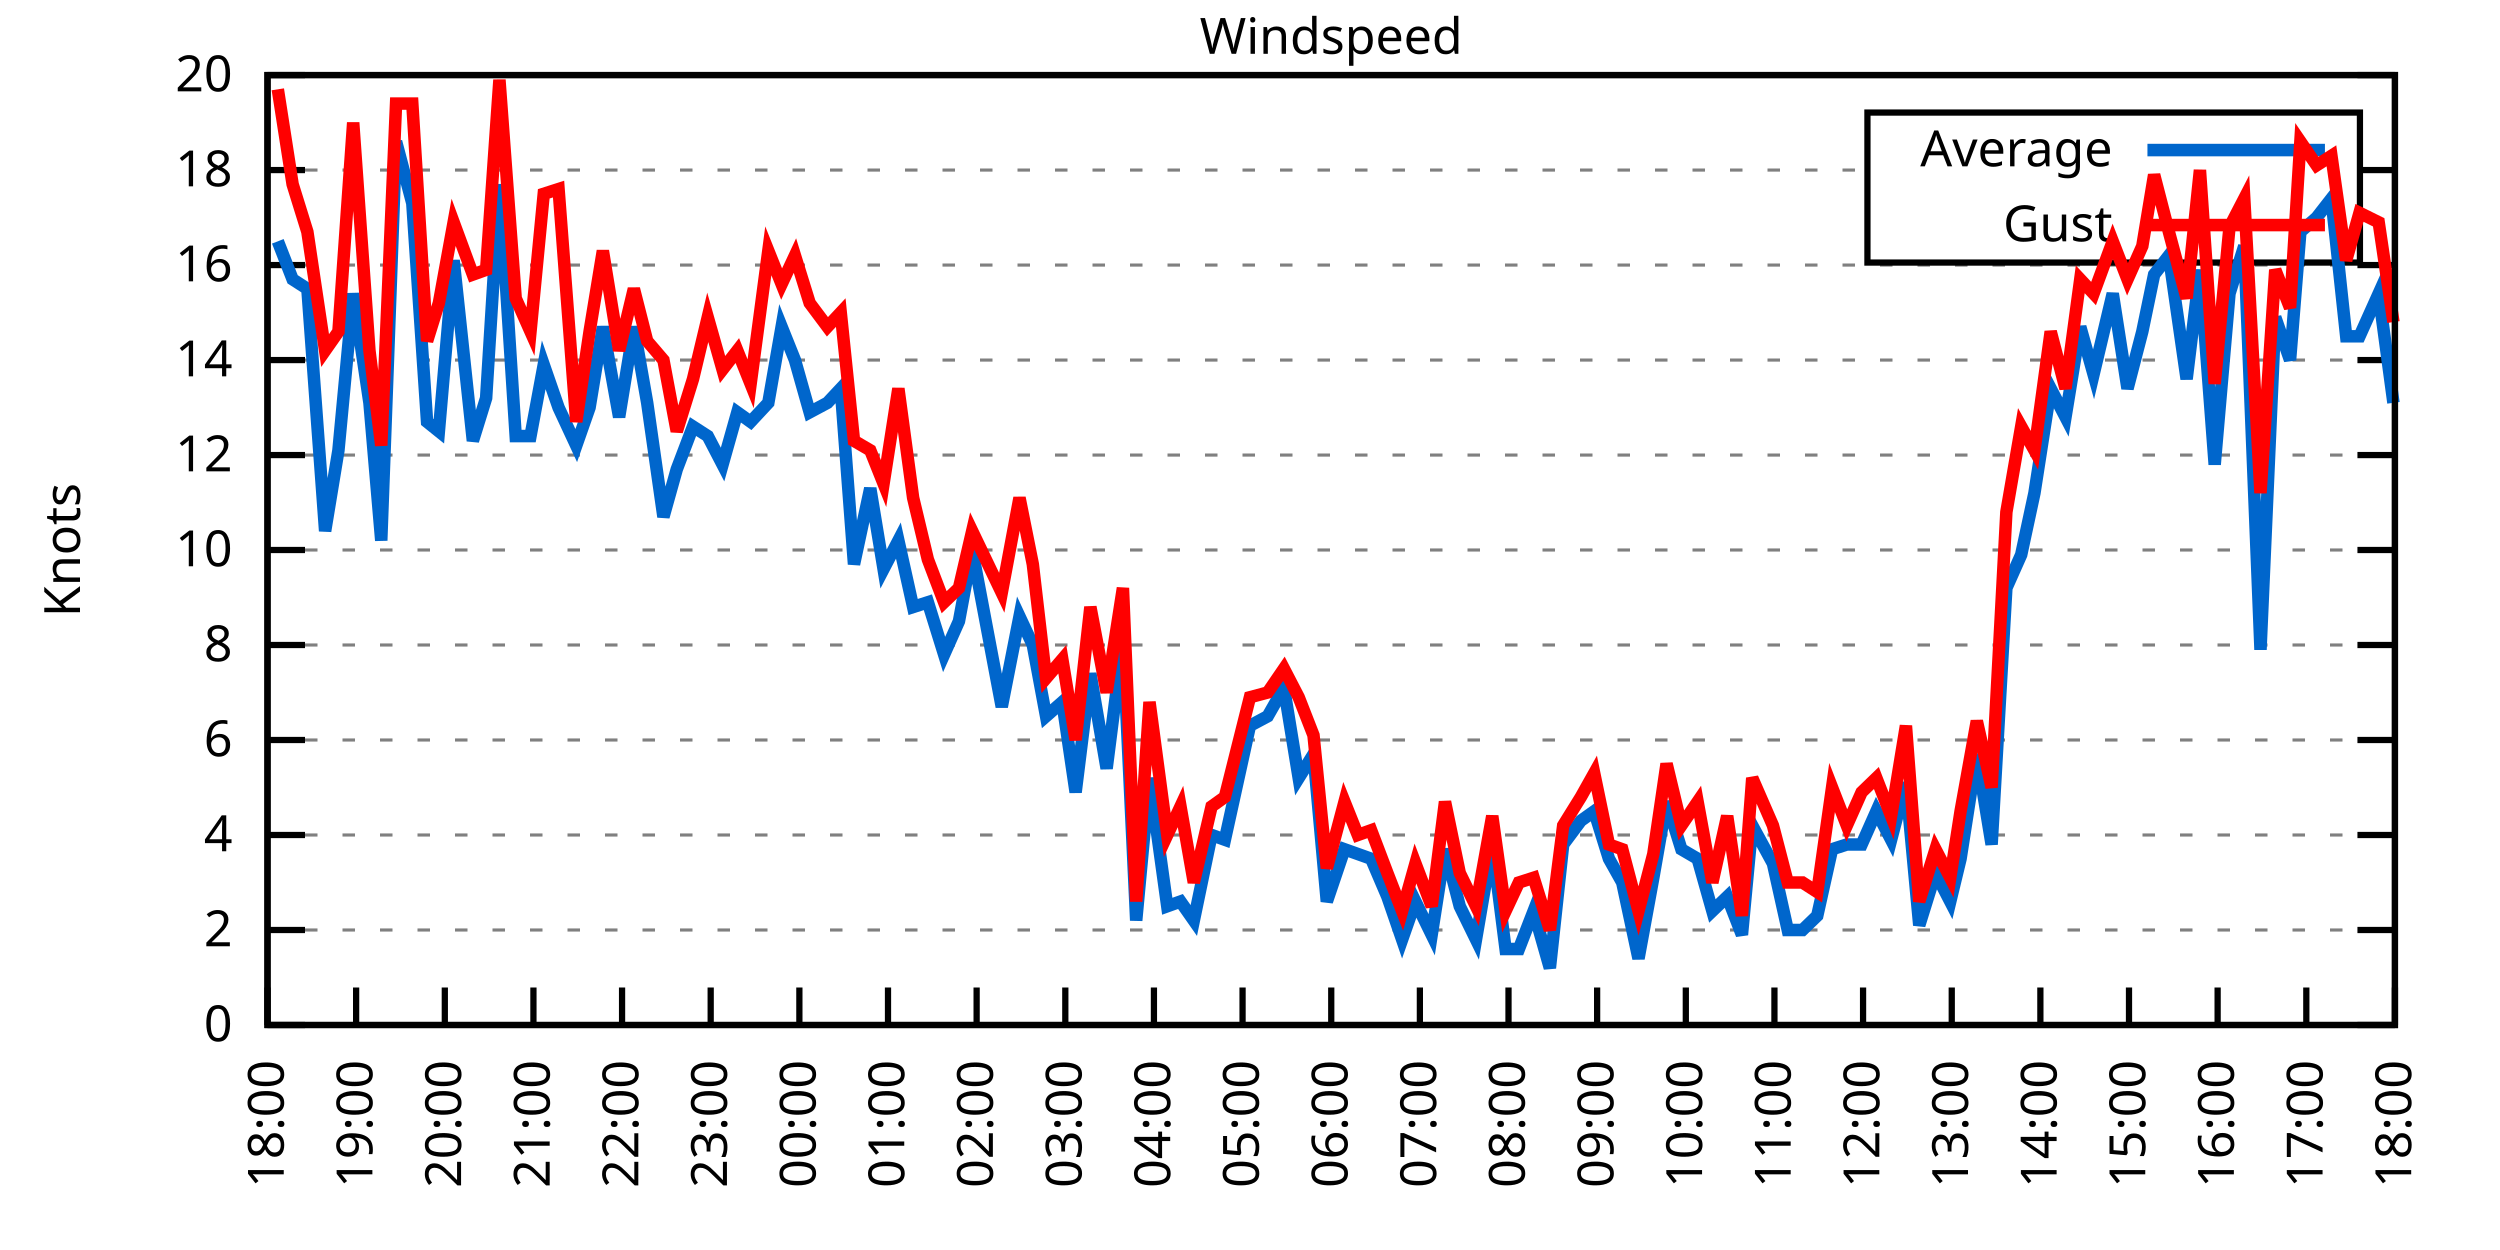
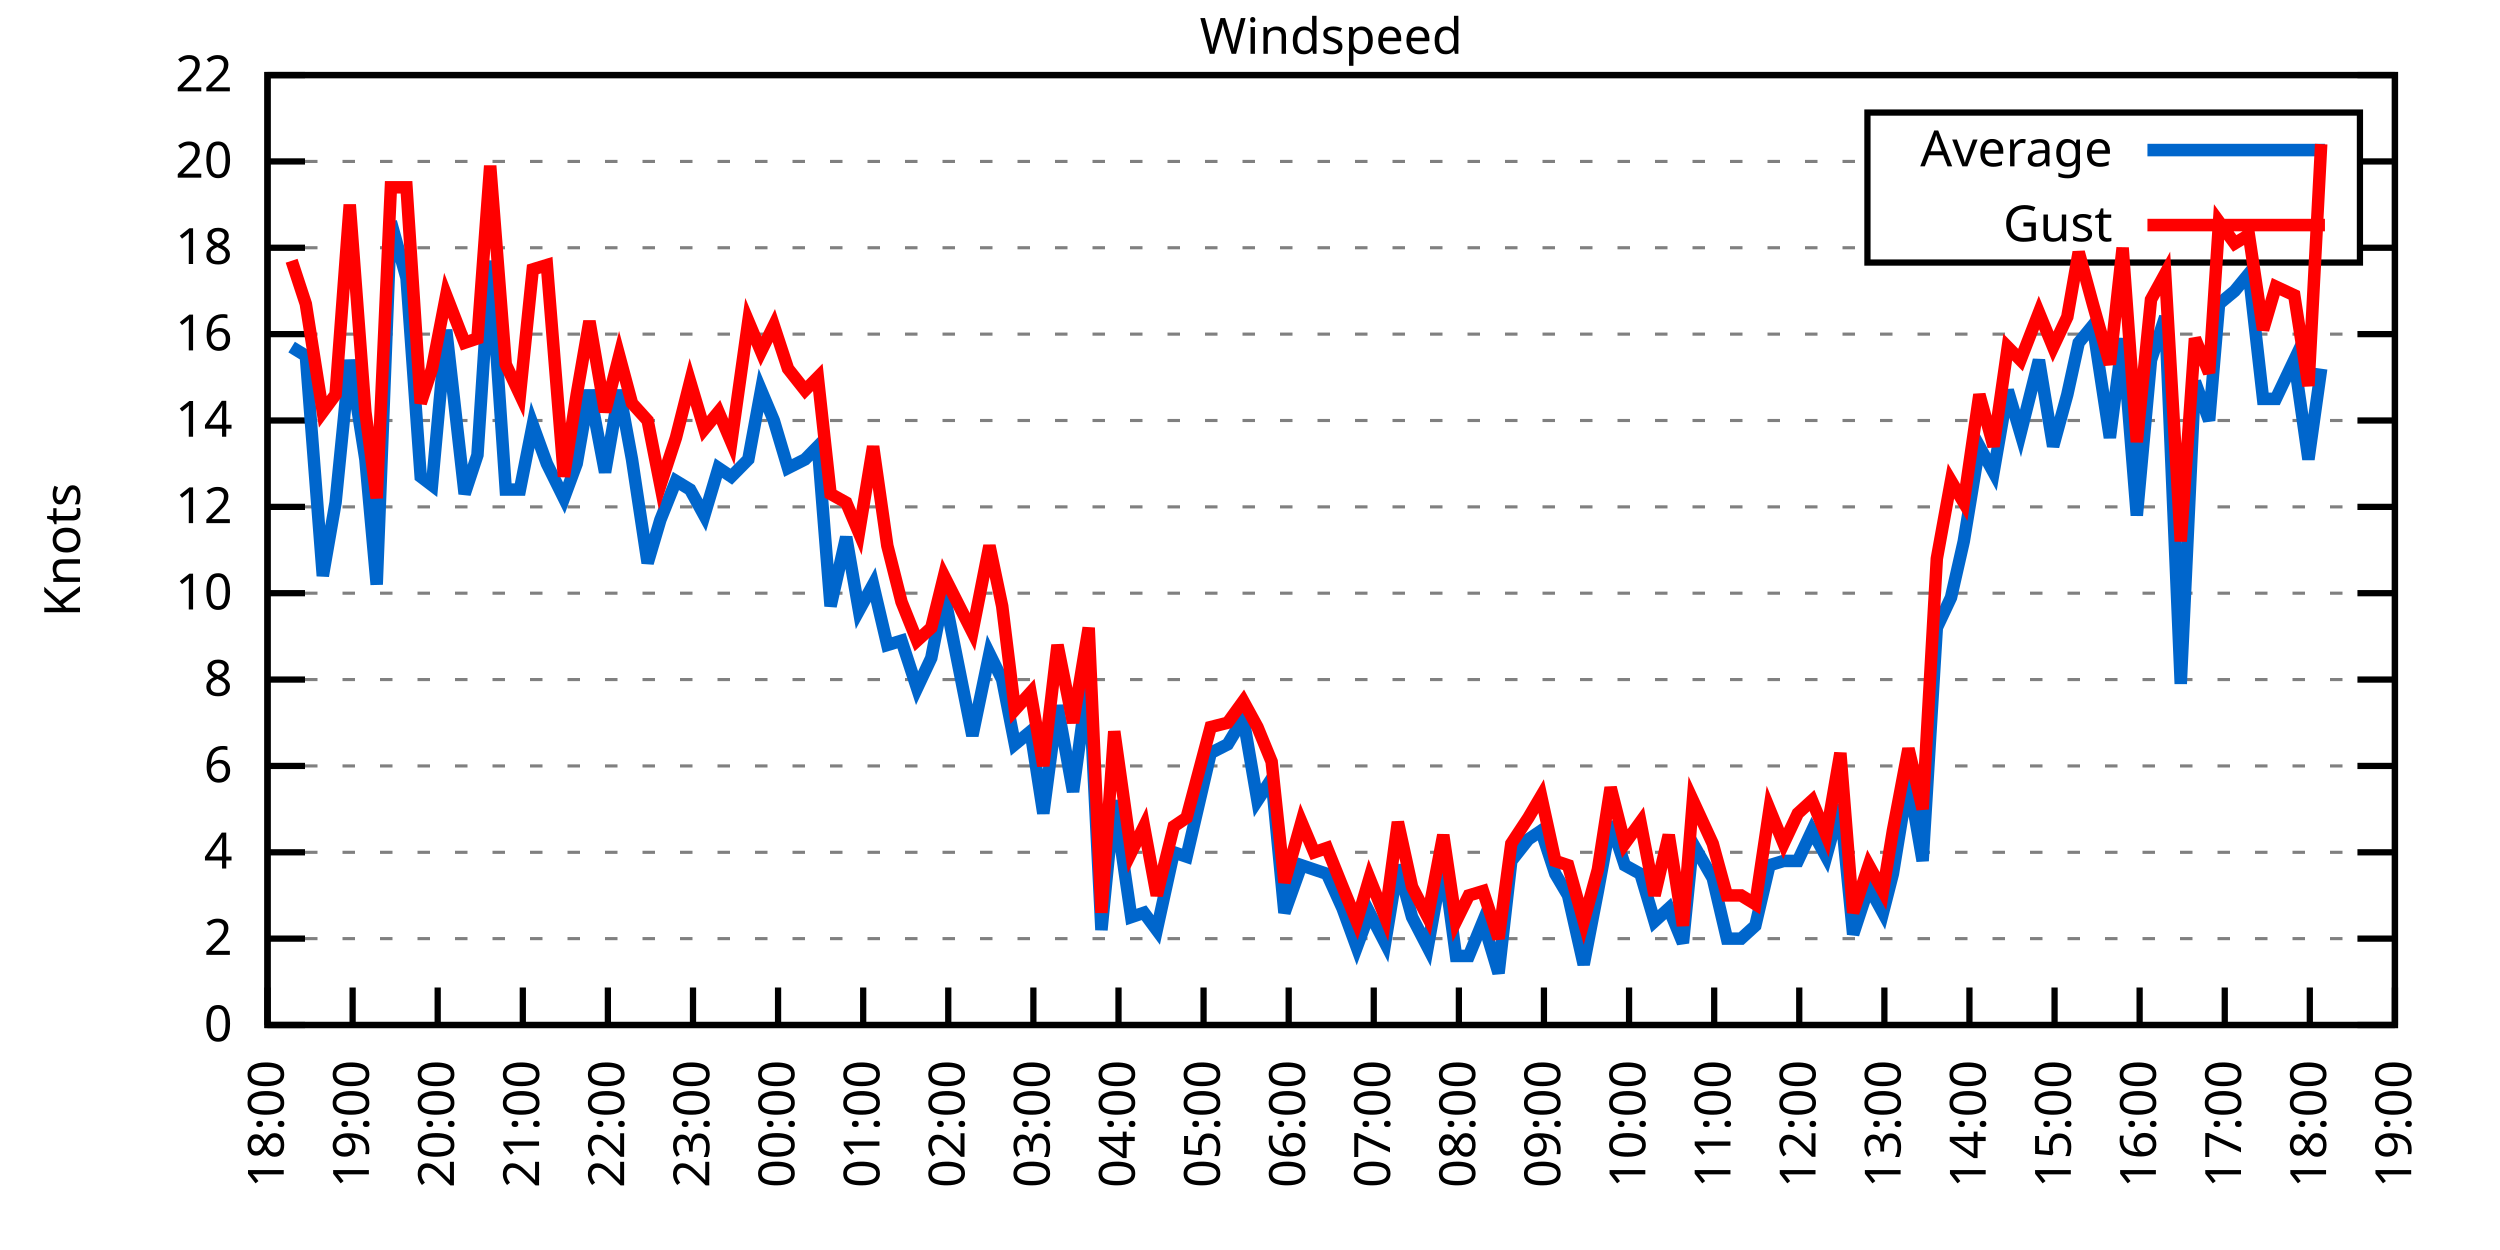
<svg xmlns="http://www.w3.org/2000/svg" xmlns:xlink="http://www.w3.org/1999/xlink" width="400" height="200" viewBox="0 0 400 200">
  <g id="gnuplot_canvas">
    <rect x="0" y="0" width="400" height="200" fill="none" />
    <defs>
      <circle id="gpDot" r="0.5" stroke-width="0.5" stroke="currentColor" />
      <path id="gpPt0" stroke-width="0.333" stroke="currentColor" d="M-1,0 h2 M0,-1 v2" />
      <path id="gpPt1" stroke-width="0.333" stroke="currentColor" d="M-1,-1 L1,1 M1,-1 L-1,1" />
      <path id="gpPt2" stroke-width="0.333" stroke="currentColor" d="M-1,0 L1,0 M0,-1 L0,1 M-1,-1 L1,1 M-1,1 L1,-1" />
      <rect id="gpPt3" stroke-width="0.333" stroke="currentColor" x="-1" y="-1" width="2" height="2" />
      <rect id="gpPt4" stroke-width="0.333" stroke="currentColor" fill="currentColor" x="-1" y="-1" width="2" height="2" />
      <circle id="gpPt5" stroke-width="0.333" stroke="currentColor" cx="0" cy="0" r="1" />
      <use xlink:href="#gpPt5" id="gpPt6" fill="currentColor" stroke="none" />
      <path id="gpPt7" stroke-width="0.333" stroke="currentColor" d="M0,-1.33 L-1.33,0.67 L1.33,0.67 z" />
      <use xlink:href="#gpPt7" id="gpPt8" fill="currentColor" stroke="none" />
      <use xlink:href="#gpPt7" id="gpPt9" stroke="currentColor" transform="rotate(180)" />
      <use xlink:href="#gpPt9" id="gpPt10" fill="currentColor" stroke="none" />
      <use xlink:href="#gpPt3" id="gpPt11" stroke="currentColor" transform="rotate(45)" />
      <use xlink:href="#gpPt11" id="gpPt12" fill="currentColor" stroke="none" />
      <path id="gpPt13" stroke-width="0.333" stroke="currentColor" d="M0,1.330 L1.265,0.411 L0.782,-1.067 L-0.782,-1.076 L-1.265,0.411 z" />
      <use xlink:href="#gpPt13" id="gpPt14" fill="currentColor" stroke="none" />
      <filter id="textbox" filterUnits="objectBoundingBox" x="0" y="0" height="1" width="1">
        <feFlood flood-color="white" flood-opacity="1" result="bgnd" />
        <feComposite in="SourceGraphic" in2="bgnd" operator="atop" />
      </filter>
      <filter id="greybox" filterUnits="objectBoundingBox" x="0" y="0" height="1" width="1">
        <feFlood flood-color="lightgrey" flood-opacity="1" result="grey" />
        <feComposite in="SourceGraphic" in2="grey" operator="atop" />
      </filter>
    </defs>
    <g fill="none" color="white" stroke="currentColor" stroke-width="1.00" stroke-linecap="butt" stroke-linejoin="miter">
</g>
    <g fill="none" color="black" stroke="currentColor" stroke-width="1.00" stroke-linecap="butt" stroke-linejoin="miter">
      <g stroke="none" shape-rendering="crispEdges">
        <polygon fill="rgb(255, 255, 255)" points="42.80,164.00 383.18,164.00 383.18,12.02 42.80,12.02 " />
      </g>
    </g>
    <g fill="none" color="black" stroke="currentColor" stroke-width="1.00" stroke-linecap="butt" stroke-linejoin="miter">
</g>
    <g fill="none" color="black" stroke="black" stroke-width="0.50" stroke-linecap="butt" stroke-linejoin="miter">
</g>
    <g fill="none" color="gray" stroke="currentColor" stroke-width="0.50" stroke-linecap="butt" stroke-linejoin="miter">
      <path stroke="gray" stroke-dasharray="2,4" class="gridline" d="M42.80,164.00 L383.19,164.00  " />
    </g>
    <g fill="none" color="gray" stroke="gray" stroke-width="1.00" stroke-linecap="butt" stroke-linejoin="miter">
</g>
    <g fill="none" color="black" stroke="currentColor" stroke-width="1.00" stroke-linecap="butt" stroke-linejoin="miter">
      <path stroke="black" d="M42.80,164.00 L48.80,164.00 M383.19,164.00 L377.19,164.00  " />
      <g transform="translate(37.20,166.60)" stroke="none" fill="black" font-family="Sans" font-size="8.00" text-anchor="end">
        <text>
          <tspan font-family="Sans"> 0</tspan>
        </text>
      </g>
    </g>
    <g fill="none" color="black" stroke="currentColor" stroke-width="1.00" stroke-linecap="butt" stroke-linejoin="miter">
</g>
    <g fill="none" color="black" stroke="black" stroke-width="0.50" stroke-linecap="butt" stroke-linejoin="miter">
</g>
    <g fill="none" color="gray" stroke="currentColor" stroke-width="0.50" stroke-linecap="butt" stroke-linejoin="miter">
-       <path stroke="gray" stroke-dasharray="2,4" class="gridline" d="M42.80,148.80 L383.19,148.80  " />
-     </g>
-     <g fill="none" color="gray" stroke="gray" stroke-width="1.00" stroke-linecap="butt" stroke-linejoin="miter">
- </g>
-     <g fill="none" color="black" stroke="currentColor" stroke-width="1.00" stroke-linecap="butt" stroke-linejoin="miter">
-       <path stroke="black" d="M42.80,148.80 L48.80,148.80 M383.19,148.80 L377.19,148.80  " />
-       <g transform="translate(37.20,151.40)" stroke="none" fill="black" font-family="Sans" font-size="8.00" text-anchor="end">
+       <path stroke="gray" stroke-dasharray="2,4" class="gridline" d="M42.80,150.18 L383.19,150.18  " />
+     </g>
+     <g fill="none" color="gray" stroke="gray" stroke-width="1.00" stroke-linecap="butt" stroke-linejoin="miter">
+ </g>
+     <g fill="none" color="black" stroke="currentColor" stroke-width="1.00" stroke-linecap="butt" stroke-linejoin="miter">
+       <path stroke="black" d="M42.80,150.18 L48.80,150.18 M383.19,150.18 L377.19,150.18  " />
+       <g transform="translate(37.20,152.78)" stroke="none" fill="black" font-family="Sans" font-size="8.00" text-anchor="end">
        <text>
          <tspan font-family="Sans"> 2</tspan>
        </text>
      </g>
    </g>
    <g fill="none" color="black" stroke="currentColor" stroke-width="1.00" stroke-linecap="butt" stroke-linejoin="miter">
</g>
    <g fill="none" color="black" stroke="black" stroke-width="0.50" stroke-linecap="butt" stroke-linejoin="miter">
</g>
    <g fill="none" color="gray" stroke="currentColor" stroke-width="0.50" stroke-linecap="butt" stroke-linejoin="miter">
-       <path stroke="gray" stroke-dasharray="2,4" class="gridline" d="M42.80,133.60 L383.19,133.60  " />
-     </g>
-     <g fill="none" color="gray" stroke="gray" stroke-width="1.00" stroke-linecap="butt" stroke-linejoin="miter">
- </g>
-     <g fill="none" color="black" stroke="currentColor" stroke-width="1.00" stroke-linecap="butt" stroke-linejoin="miter">
-       <path stroke="black" d="M42.80,133.60 L48.80,133.60 M383.19,133.60 L377.19,133.60  " />
-       <g transform="translate(37.20,136.20)" stroke="none" fill="black" font-family="Sans" font-size="8.00" text-anchor="end">
+       <path stroke="gray" stroke-dasharray="2,4" class="gridline" d="M42.80,136.37 L383.19,136.37  " />
+     </g>
+     <g fill="none" color="gray" stroke="gray" stroke-width="1.00" stroke-linecap="butt" stroke-linejoin="miter">
+ </g>
+     <g fill="none" color="black" stroke="currentColor" stroke-width="1.00" stroke-linecap="butt" stroke-linejoin="miter">
+       <path stroke="black" d="M42.80,136.37 L48.80,136.37 M383.19,136.37 L377.19,136.37  " />
+       <g transform="translate(37.20,138.97)" stroke="none" fill="black" font-family="Sans" font-size="8.00" text-anchor="end">
        <text>
          <tspan font-family="Sans"> 4</tspan>
        </text>
      </g>
    </g>
    <g fill="none" color="black" stroke="currentColor" stroke-width="1.00" stroke-linecap="butt" stroke-linejoin="miter">
</g>
    <g fill="none" color="black" stroke="black" stroke-width="0.50" stroke-linecap="butt" stroke-linejoin="miter">
</g>
    <g fill="none" color="gray" stroke="currentColor" stroke-width="0.50" stroke-linecap="butt" stroke-linejoin="miter">
-       <path stroke="gray" stroke-dasharray="2,4" class="gridline" d="M42.80,118.40 L383.19,118.40  " />
-     </g>
-     <g fill="none" color="gray" stroke="gray" stroke-width="1.00" stroke-linecap="butt" stroke-linejoin="miter">
- </g>
-     <g fill="none" color="black" stroke="currentColor" stroke-width="1.00" stroke-linecap="butt" stroke-linejoin="miter">
-       <path stroke="black" d="M42.80,118.40 L48.80,118.40 M383.19,118.40 L377.19,118.40  " />
-       <g transform="translate(37.20,121.00)" stroke="none" fill="black" font-family="Sans" font-size="8.00" text-anchor="end">
+       <path stroke="gray" stroke-dasharray="2,4" class="gridline" d="M42.80,122.55 L383.19,122.55  " />
+     </g>
+     <g fill="none" color="gray" stroke="gray" stroke-width="1.00" stroke-linecap="butt" stroke-linejoin="miter">
+ </g>
+     <g fill="none" color="black" stroke="currentColor" stroke-width="1.00" stroke-linecap="butt" stroke-linejoin="miter">
+       <path stroke="black" d="M42.80,122.55 L48.80,122.55 M383.19,122.55 L377.19,122.55  " />
+       <g transform="translate(37.20,125.15)" stroke="none" fill="black" font-family="Sans" font-size="8.00" text-anchor="end">
        <text>
          <tspan font-family="Sans"> 6</tspan>
        </text>
      </g>
    </g>
    <g fill="none" color="black" stroke="currentColor" stroke-width="1.00" stroke-linecap="butt" stroke-linejoin="miter">
</g>
    <g fill="none" color="black" stroke="black" stroke-width="0.50" stroke-linecap="butt" stroke-linejoin="miter">
</g>
    <g fill="none" color="gray" stroke="currentColor" stroke-width="0.50" stroke-linecap="butt" stroke-linejoin="miter">
-       <path stroke="gray" stroke-dasharray="2,4" class="gridline" d="M42.80,103.20 L383.19,103.20  " />
-     </g>
-     <g fill="none" color="gray" stroke="gray" stroke-width="1.00" stroke-linecap="butt" stroke-linejoin="miter">
- </g>
-     <g fill="none" color="black" stroke="currentColor" stroke-width="1.00" stroke-linecap="butt" stroke-linejoin="miter">
-       <path stroke="black" d="M42.80,103.20 L48.80,103.20 M383.19,103.20 L377.19,103.20  " />
-       <g transform="translate(37.20,105.80)" stroke="none" fill="black" font-family="Sans" font-size="8.00" text-anchor="end">
+       <path stroke="gray" stroke-dasharray="2,4" class="gridline" d="M42.80,108.73 L383.19,108.73  " />
+     </g>
+     <g fill="none" color="gray" stroke="gray" stroke-width="1.00" stroke-linecap="butt" stroke-linejoin="miter">
+ </g>
+     <g fill="none" color="black" stroke="currentColor" stroke-width="1.00" stroke-linecap="butt" stroke-linejoin="miter">
+       <path stroke="black" d="M42.80,108.73 L48.80,108.73 M383.19,108.73 L377.19,108.73  " />
+       <g transform="translate(37.20,111.33)" stroke="none" fill="black" font-family="Sans" font-size="8.00" text-anchor="end">
        <text>
          <tspan font-family="Sans"> 8</tspan>
        </text>
      </g>
    </g>
    <g fill="none" color="black" stroke="currentColor" stroke-width="1.00" stroke-linecap="butt" stroke-linejoin="miter">
</g>
    <g fill="none" color="black" stroke="black" stroke-width="0.50" stroke-linecap="butt" stroke-linejoin="miter">
</g>
    <g fill="none" color="gray" stroke="currentColor" stroke-width="0.50" stroke-linecap="butt" stroke-linejoin="miter">
-       <path stroke="gray" stroke-dasharray="2,4" class="gridline" d="M42.80,88.00 L383.19,88.00  " />
-     </g>
-     <g fill="none" color="gray" stroke="gray" stroke-width="1.00" stroke-linecap="butt" stroke-linejoin="miter">
- </g>
-     <g fill="none" color="black" stroke="currentColor" stroke-width="1.00" stroke-linecap="butt" stroke-linejoin="miter">
-       <path stroke="black" d="M42.80,88.00 L48.80,88.00 M383.19,88.00 L377.19,88.00  " />
-       <g transform="translate(37.20,90.60)" stroke="none" fill="black" font-family="Sans" font-size="8.00" text-anchor="end">
+       <path stroke="gray" stroke-dasharray="2,4" class="gridline" d="M42.80,94.91 L383.19,94.91  " />
+     </g>
+     <g fill="none" color="gray" stroke="gray" stroke-width="1.00" stroke-linecap="butt" stroke-linejoin="miter">
+ </g>
+     <g fill="none" color="black" stroke="currentColor" stroke-width="1.00" stroke-linecap="butt" stroke-linejoin="miter">
+       <path stroke="black" d="M42.80,94.91 L48.80,94.91 M383.19,94.91 L377.19,94.91  " />
+       <g transform="translate(37.20,97.51)" stroke="none" fill="black" font-family="Sans" font-size="8.00" text-anchor="end">
        <text>
          <tspan font-family="Sans"> 10</tspan>
        </text>
      </g>
    </g>
    <g fill="none" color="black" stroke="currentColor" stroke-width="1.00" stroke-linecap="butt" stroke-linejoin="miter">
</g>
    <g fill="none" color="black" stroke="black" stroke-width="0.50" stroke-linecap="butt" stroke-linejoin="miter">
</g>
    <g fill="none" color="gray" stroke="currentColor" stroke-width="0.50" stroke-linecap="butt" stroke-linejoin="miter">
-       <path stroke="gray" stroke-dasharray="2,4" class="gridline" d="M42.80,72.81 L383.19,72.81  " />
-     </g>
-     <g fill="none" color="gray" stroke="gray" stroke-width="1.00" stroke-linecap="butt" stroke-linejoin="miter">
- </g>
-     <g fill="none" color="black" stroke="currentColor" stroke-width="1.00" stroke-linecap="butt" stroke-linejoin="miter">
-       <path stroke="black" d="M42.80,72.81 L48.80,72.81 M383.19,72.81 L377.19,72.81  " />
-       <g transform="translate(37.20,75.41)" stroke="none" fill="black" font-family="Sans" font-size="8.00" text-anchor="end">
+       <path stroke="gray" stroke-dasharray="2,4" class="gridline" d="M42.80,81.10 L383.19,81.10  " />
+     </g>
+     <g fill="none" color="gray" stroke="gray" stroke-width="1.00" stroke-linecap="butt" stroke-linejoin="miter">
+ </g>
+     <g fill="none" color="black" stroke="currentColor" stroke-width="1.00" stroke-linecap="butt" stroke-linejoin="miter">
+       <path stroke="black" d="M42.80,81.10 L48.80,81.10 M383.19,81.10 L377.19,81.10  " />
+       <g transform="translate(37.20,83.70)" stroke="none" fill="black" font-family="Sans" font-size="8.00" text-anchor="end">
        <text>
          <tspan font-family="Sans"> 12</tspan>
        </text>
      </g>
    </g>
    <g fill="none" color="black" stroke="currentColor" stroke-width="1.00" stroke-linecap="butt" stroke-linejoin="miter">
</g>
    <g fill="none" color="black" stroke="black" stroke-width="0.50" stroke-linecap="butt" stroke-linejoin="miter">
</g>
    <g fill="none" color="gray" stroke="currentColor" stroke-width="0.50" stroke-linecap="butt" stroke-linejoin="miter">
-       <path stroke="gray" stroke-dasharray="2,4" class="gridline" d="M42.80,57.61 L383.19,57.61  " />
-     </g>
-     <g fill="none" color="gray" stroke="gray" stroke-width="1.00" stroke-linecap="butt" stroke-linejoin="miter">
- </g>
-     <g fill="none" color="black" stroke="currentColor" stroke-width="1.00" stroke-linecap="butt" stroke-linejoin="miter">
-       <path stroke="black" d="M42.80,57.61 L48.80,57.61 M383.19,57.61 L377.19,57.61  " />
-       <g transform="translate(37.20,60.21)" stroke="none" fill="black" font-family="Sans" font-size="8.00" text-anchor="end">
+       <path stroke="gray" stroke-dasharray="2,4" class="gridline" d="M42.80,67.28 L383.19,67.28  " />
+     </g>
+     <g fill="none" color="gray" stroke="gray" stroke-width="1.00" stroke-linecap="butt" stroke-linejoin="miter">
+ </g>
+     <g fill="none" color="black" stroke="currentColor" stroke-width="1.00" stroke-linecap="butt" stroke-linejoin="miter">
+       <path stroke="black" d="M42.80,67.28 L48.80,67.28 M383.19,67.28 L377.19,67.28  " />
+       <g transform="translate(37.20,69.88)" stroke="none" fill="black" font-family="Sans" font-size="8.00" text-anchor="end">
        <text>
          <tspan font-family="Sans"> 14</tspan>
        </text>
      </g>
    </g>
    <g fill="none" color="black" stroke="currentColor" stroke-width="1.00" stroke-linecap="butt" stroke-linejoin="miter">
</g>
    <g fill="none" color="black" stroke="black" stroke-width="0.50" stroke-linecap="butt" stroke-linejoin="miter">
</g>
    <g fill="none" color="gray" stroke="currentColor" stroke-width="0.50" stroke-linecap="butt" stroke-linejoin="miter">
-       <path stroke="gray" stroke-dasharray="2,4" class="gridline" d="M42.80,42.41 L383.19,42.41  " />
-     </g>
-     <g fill="none" color="gray" stroke="gray" stroke-width="1.00" stroke-linecap="butt" stroke-linejoin="miter">
- </g>
-     <g fill="none" color="black" stroke="currentColor" stroke-width="1.00" stroke-linecap="butt" stroke-linejoin="miter">
-       <path stroke="black" d="M42.80,42.41 L48.80,42.41 M383.19,42.41 L377.19,42.41  " />
-       <g transform="translate(37.20,45.01)" stroke="none" fill="black" font-family="Sans" font-size="8.00" text-anchor="end">
+       <path stroke="gray" stroke-dasharray="2,4" class="gridline" d="M42.80,53.46 L383.19,53.46  " />
+     </g>
+     <g fill="none" color="gray" stroke="gray" stroke-width="1.00" stroke-linecap="butt" stroke-linejoin="miter">
+ </g>
+     <g fill="none" color="black" stroke="currentColor" stroke-width="1.00" stroke-linecap="butt" stroke-linejoin="miter">
+       <path stroke="black" d="M42.80,53.46 L48.80,53.46 M383.19,53.46 L377.19,53.46  " />
+       <g transform="translate(37.20,56.06)" stroke="none" fill="black" font-family="Sans" font-size="8.00" text-anchor="end">
        <text>
          <tspan font-family="Sans"> 16</tspan>
        </text>
      </g>
    </g>
    <g fill="none" color="black" stroke="currentColor" stroke-width="1.00" stroke-linecap="butt" stroke-linejoin="miter">
</g>
    <g fill="none" color="black" stroke="black" stroke-width="0.50" stroke-linecap="butt" stroke-linejoin="miter">
</g>
    <g fill="none" color="gray" stroke="currentColor" stroke-width="0.50" stroke-linecap="butt" stroke-linejoin="miter">
-       <path stroke="gray" stroke-dasharray="2,4" class="gridline" d="M42.80,27.21 L298.79,27.21 M377.59,27.21 L383.19,27.21  " />
-     </g>
-     <g fill="none" color="gray" stroke="gray" stroke-width="1.00" stroke-linecap="butt" stroke-linejoin="miter">
- </g>
-     <g fill="none" color="black" stroke="currentColor" stroke-width="1.00" stroke-linecap="butt" stroke-linejoin="miter">
-       <path stroke="black" d="M42.80,27.21 L48.80,27.21 M383.19,27.21 L377.19,27.21  " />
-       <g transform="translate(37.20,29.81)" stroke="none" fill="black" font-family="Sans" font-size="8.00" text-anchor="end">
+       <path stroke="gray" stroke-dasharray="2,4" class="gridline" d="M42.80,39.64 L298.79,39.64 M377.59,39.64 L383.19,39.64  " />
+     </g>
+     <g fill="none" color="gray" stroke="gray" stroke-width="1.00" stroke-linecap="butt" stroke-linejoin="miter">
+ </g>
+     <g fill="none" color="black" stroke="currentColor" stroke-width="1.00" stroke-linecap="butt" stroke-linejoin="miter">
+       <path stroke="black" d="M42.80,39.64 L48.80,39.64 M383.19,39.64 L377.19,39.64  " />
+       <g transform="translate(37.20,42.24)" stroke="none" fill="black" font-family="Sans" font-size="8.00" text-anchor="end">
        <text>
          <tspan font-family="Sans"> 18</tspan>
+         </text>
+       </g>
+     </g>
+     <g fill="none" color="black" stroke="currentColor" stroke-width="1.00" stroke-linecap="butt" stroke-linejoin="miter">
+ </g>
+     <g fill="none" color="black" stroke="black" stroke-width="0.50" stroke-linecap="butt" stroke-linejoin="miter">
+ </g>
+     <g fill="none" color="gray" stroke="currentColor" stroke-width="0.50" stroke-linecap="butt" stroke-linejoin="miter">
+       <path stroke="gray" stroke-dasharray="2,4" class="gridline" d="M42.80,25.83 L298.79,25.83 M377.59,25.83 L383.19,25.83  " />
+     </g>
+     <g fill="none" color="gray" stroke="gray" stroke-width="1.00" stroke-linecap="butt" stroke-linejoin="miter">
+ </g>
+     <g fill="none" color="black" stroke="currentColor" stroke-width="1.00" stroke-linecap="butt" stroke-linejoin="miter">
+       <path stroke="black" d="M42.80,25.83 L48.80,25.83 M383.19,25.83 L377.19,25.83  " />
+       <g transform="translate(37.20,28.43)" stroke="none" fill="black" font-family="Sans" font-size="8.00" text-anchor="end">
+         <text>
+           <tspan font-family="Sans"> 20</tspan>
        </text>
      </g>
    </g>
    <g fill="none" color="black" stroke="currentColor" stroke-width="1.00" stroke-linecap="butt" stroke-linejoin="miter">
</g>
    <g fill="none" color="black" stroke="black" stroke-width="0.50" stroke-linecap="butt" stroke-linejoin="miter">
</g>
    <g fill="none" color="gray" stroke="currentColor" stroke-width="0.50" stroke-linecap="butt" stroke-linejoin="miter">
      <path stroke="gray" stroke-dasharray="2,4" class="gridline" d="M42.80,12.01 L383.19,12.01  " />
    </g>
    <g fill="none" color="gray" stroke="gray" stroke-width="1.00" stroke-linecap="butt" stroke-linejoin="miter">
</g>
    <g fill="none" color="black" stroke="currentColor" stroke-width="1.00" stroke-linecap="butt" stroke-linejoin="miter">
      <path stroke="black" d="M42.80,12.01 L48.80,12.01 M383.19,12.01 L377.19,12.01  " />
      <g transform="translate(37.20,14.61)" stroke="none" fill="black" font-family="Sans" font-size="8.00" text-anchor="end">
        <text>
-           <tspan font-family="Sans"> 20</tspan>
+           <tspan font-family="Sans"> 22</tspan>
        </text>
      </g>
    </g>
    <g fill="none" color="black" stroke="currentColor" stroke-width="1.00" stroke-linecap="butt" stroke-linejoin="miter">
      <path stroke="black" d="M42.80,164.00 L42.80,158.00  " />
      <g transform="translate(45.40,169.60) rotate(270.00)" stroke="none" fill="black" font-family="Sans" font-size="8.00" text-anchor="end">
        <text>
          <tspan font-family="Sans">18:00</tspan>
        </text>
      </g>
    </g>
    <g fill="none" color="black" stroke="currentColor" stroke-width="1.00" stroke-linecap="butt" stroke-linejoin="miter">
-       <path stroke="black" d="M56.98,164.00 L56.98,158.00  " />
-       <g transform="translate(59.58,169.60) rotate(270.00)" stroke="none" fill="black" font-family="Sans" font-size="8.00" text-anchor="end">
+       <path stroke="black" d="M56.42,164.00 L56.42,158.00  " />
+       <g transform="translate(59.02,169.60) rotate(270.00)" stroke="none" fill="black" font-family="Sans" font-size="8.00" text-anchor="end">
        <text>
          <tspan font-family="Sans">19:00</tspan>
        </text>
      </g>
    </g>
    <g fill="none" color="black" stroke="currentColor" stroke-width="1.00" stroke-linecap="butt" stroke-linejoin="miter">
-       <path stroke="black" d="M71.17,164.00 L71.17,158.00  " />
-       <g transform="translate(73.77,169.60) rotate(270.00)" stroke="none" fill="black" font-family="Sans" font-size="8.00" text-anchor="end">
+       <path stroke="black" d="M70.03,164.00 L70.03,158.00  " />
+       <g transform="translate(72.63,169.60) rotate(270.00)" stroke="none" fill="black" font-family="Sans" font-size="8.00" text-anchor="end">
        <text>
          <tspan font-family="Sans">20:00</tspan>
        </text>
      </g>
    </g>
    <g fill="none" color="black" stroke="currentColor" stroke-width="1.00" stroke-linecap="butt" stroke-linejoin="miter">
-       <path stroke="black" d="M85.35,164.00 L85.35,158.00  " />
-       <g transform="translate(87.95,169.60) rotate(270.00)" stroke="none" fill="black" font-family="Sans" font-size="8.00" text-anchor="end">
+       <path stroke="black" d="M83.65,164.00 L83.65,158.00  " />
+       <g transform="translate(86.25,169.60) rotate(270.00)" stroke="none" fill="black" font-family="Sans" font-size="8.00" text-anchor="end">
        <text>
          <tspan font-family="Sans">21:00</tspan>
        </text>
      </g>
    </g>
    <g fill="none" color="black" stroke="currentColor" stroke-width="1.00" stroke-linecap="butt" stroke-linejoin="miter">
-       <path stroke="black" d="M99.53,164.00 L99.53,158.00  " />
-       <g transform="translate(102.13,169.60) rotate(270.00)" stroke="none" fill="black" font-family="Sans" font-size="8.00" text-anchor="end">
+       <path stroke="black" d="M97.26,164.00 L97.26,158.00  " />
+       <g transform="translate(99.86,169.60) rotate(270.00)" stroke="none" fill="black" font-family="Sans" font-size="8.00" text-anchor="end">
        <text>
          <tspan font-family="Sans">22:00</tspan>
        </text>
      </g>
    </g>
    <g fill="none" color="black" stroke="currentColor" stroke-width="1.00" stroke-linecap="butt" stroke-linejoin="miter">
-       <path stroke="black" d="M113.71,164.00 L113.71,158.00  " />
-       <g transform="translate(116.31,169.60) rotate(270.00)" stroke="none" fill="black" font-family="Sans" font-size="8.00" text-anchor="end">
+       <path stroke="black" d="M110.88,164.00 L110.88,158.00  " />
+       <g transform="translate(113.48,169.60) rotate(270.00)" stroke="none" fill="black" font-family="Sans" font-size="8.00" text-anchor="end">
        <text>
          <tspan font-family="Sans">23:00</tspan>
        </text>
      </g>
    </g>
    <g fill="none" color="black" stroke="currentColor" stroke-width="1.00" stroke-linecap="butt" stroke-linejoin="miter">
-       <path stroke="black" d="M127.90,164.00 L127.90,158.00  " />
-       <g transform="translate(130.50,169.60) rotate(270.00)" stroke="none" fill="black" font-family="Sans" font-size="8.00" text-anchor="end">
+       <path stroke="black" d="M124.49,164.00 L124.49,158.00  " />
+       <g transform="translate(127.09,169.60) rotate(270.00)" stroke="none" fill="black" font-family="Sans" font-size="8.00" text-anchor="end">
        <text>
          <tspan font-family="Sans">00:00</tspan>
        </text>
      </g>
    </g>
    <g fill="none" color="black" stroke="currentColor" stroke-width="1.00" stroke-linecap="butt" stroke-linejoin="miter">
-       <path stroke="black" d="M142.08,164.00 L142.08,158.00  " />
-       <g transform="translate(144.68,169.60) rotate(270.00)" stroke="none" fill="black" font-family="Sans" font-size="8.00" text-anchor="end">
+       <path stroke="black" d="M138.11,164.00 L138.11,158.00  " />
+       <g transform="translate(140.71,169.60) rotate(270.00)" stroke="none" fill="black" font-family="Sans" font-size="8.00" text-anchor="end">
        <text>
          <tspan font-family="Sans">01:00</tspan>
        </text>
      </g>
    </g>
    <g fill="none" color="black" stroke="currentColor" stroke-width="1.00" stroke-linecap="butt" stroke-linejoin="miter">
-       <path stroke="black" d="M156.26,164.00 L156.26,158.00  " />
-       <g transform="translate(158.86,169.60) rotate(270.00)" stroke="none" fill="black" font-family="Sans" font-size="8.00" text-anchor="end">
+       <path stroke="black" d="M151.72,164.00 L151.72,158.00  " />
+       <g transform="translate(154.32,169.60) rotate(270.00)" stroke="none" fill="black" font-family="Sans" font-size="8.00" text-anchor="end">
        <text>
          <tspan font-family="Sans">02:00</tspan>
        </text>
      </g>
    </g>
    <g fill="none" color="black" stroke="currentColor" stroke-width="1.00" stroke-linecap="butt" stroke-linejoin="miter">
-       <path stroke="black" d="M170.45,164.00 L170.45,158.00  " />
-       <g transform="translate(173.05,169.60) rotate(270.00)" stroke="none" fill="black" font-family="Sans" font-size="8.00" text-anchor="end">
+       <path stroke="black" d="M165.34,164.00 L165.34,158.00  " />
+       <g transform="translate(167.94,169.60) rotate(270.00)" stroke="none" fill="black" font-family="Sans" font-size="8.00" text-anchor="end">
        <text>
          <tspan font-family="Sans">03:00</tspan>
        </text>
      </g>
    </g>
    <g fill="none" color="black" stroke="currentColor" stroke-width="1.00" stroke-linecap="butt" stroke-linejoin="miter">
-       <path stroke="black" d="M184.63,164.00 L184.63,158.00  " />
-       <g transform="translate(187.23,169.60) rotate(270.00)" stroke="none" fill="black" font-family="Sans" font-size="8.00" text-anchor="end">
+       <path stroke="black" d="M178.96,164.00 L178.96,158.00  " />
+       <g transform="translate(181.56,169.60) rotate(270.00)" stroke="none" fill="black" font-family="Sans" font-size="8.00" text-anchor="end">
        <text>
          <tspan font-family="Sans">04:00</tspan>
        </text>
      </g>
    </g>
    <g fill="none" color="black" stroke="currentColor" stroke-width="1.00" stroke-linecap="butt" stroke-linejoin="miter">
-       <path stroke="black" d="M198.81,164.00 L198.81,158.00  " />
-       <g transform="translate(201.41,169.60) rotate(270.00)" stroke="none" fill="black" font-family="Sans" font-size="8.00" text-anchor="end">
+       <path stroke="black" d="M192.57,164.00 L192.57,158.00  " />
+       <g transform="translate(195.17,169.60) rotate(270.00)" stroke="none" fill="black" font-family="Sans" font-size="8.00" text-anchor="end">
        <text>
          <tspan font-family="Sans">05:00</tspan>
        </text>
      </g>
    </g>
    <g fill="none" color="black" stroke="currentColor" stroke-width="1.00" stroke-linecap="butt" stroke-linejoin="miter">
-       <path stroke="black" d="M213.00,164.00 L213.00,158.00  " />
-       <g transform="translate(215.60,169.60) rotate(270.00)" stroke="none" fill="black" font-family="Sans" font-size="8.00" text-anchor="end">
+       <path stroke="black" d="M206.19,164.00 L206.19,158.00  " />
+       <g transform="translate(208.79,169.60) rotate(270.00)" stroke="none" fill="black" font-family="Sans" font-size="8.00" text-anchor="end">
        <text>
          <tspan font-family="Sans">06:00</tspan>
        </text>
      </g>
    </g>
    <g fill="none" color="black" stroke="currentColor" stroke-width="1.00" stroke-linecap="butt" stroke-linejoin="miter">
-       <path stroke="black" d="M227.18,164.00 L227.18,158.00  " />
-       <g transform="translate(229.78,169.60) rotate(270.00)" stroke="none" fill="black" font-family="Sans" font-size="8.00" text-anchor="end">
+       <path stroke="black" d="M219.80,164.00 L219.80,158.00  " />
+       <g transform="translate(222.40,169.60) rotate(270.00)" stroke="none" fill="black" font-family="Sans" font-size="8.00" text-anchor="end">
        <text>
          <tspan font-family="Sans">07:00</tspan>
        </text>
      </g>
    </g>
    <g fill="none" color="black" stroke="currentColor" stroke-width="1.00" stroke-linecap="butt" stroke-linejoin="miter">
-       <path stroke="black" d="M241.36,164.00 L241.36,158.00  " />
-       <g transform="translate(243.96,169.60) rotate(270.00)" stroke="none" fill="black" font-family="Sans" font-size="8.00" text-anchor="end">
+       <path stroke="black" d="M233.42,164.00 L233.42,158.00  " />
+       <g transform="translate(236.02,169.60) rotate(270.00)" stroke="none" fill="black" font-family="Sans" font-size="8.00" text-anchor="end">
        <text>
          <tspan font-family="Sans">08:00</tspan>
        </text>
      </g>
    </g>
    <g fill="none" color="black" stroke="currentColor" stroke-width="1.00" stroke-linecap="butt" stroke-linejoin="miter">
-       <path stroke="black" d="M255.54,164.00 L255.54,158.00  " />
-       <g transform="translate(258.14,169.60) rotate(270.00)" stroke="none" fill="black" font-family="Sans" font-size="8.00" text-anchor="end">
+       <path stroke="black" d="M247.03,164.00 L247.03,158.00  " />
+       <g transform="translate(249.63,169.60) rotate(270.00)" stroke="none" fill="black" font-family="Sans" font-size="8.00" text-anchor="end">
        <text>
          <tspan font-family="Sans">09:00</tspan>
        </text>
      </g>
    </g>
    <g fill="none" color="black" stroke="currentColor" stroke-width="1.00" stroke-linecap="butt" stroke-linejoin="miter">
-       <path stroke="black" d="M269.73,164.00 L269.73,158.00  " />
-       <g transform="translate(272.33,169.60) rotate(270.00)" stroke="none" fill="black" font-family="Sans" font-size="8.00" text-anchor="end">
+       <path stroke="black" d="M260.65,164.00 L260.65,158.00  " />
+       <g transform="translate(263.25,169.60) rotate(270.00)" stroke="none" fill="black" font-family="Sans" font-size="8.00" text-anchor="end">
        <text>
          <tspan font-family="Sans">10:00</tspan>
        </text>
      </g>
    </g>
    <g fill="none" color="black" stroke="currentColor" stroke-width="1.00" stroke-linecap="butt" stroke-linejoin="miter">
-       <path stroke="black" d="M283.91,164.00 L283.91,158.00  " />
-       <g transform="translate(286.51,169.60) rotate(270.00)" stroke="none" fill="black" font-family="Sans" font-size="8.00" text-anchor="end">
+       <path stroke="black" d="M274.27,164.00 L274.27,158.00  " />
+       <g transform="translate(276.87,169.60) rotate(270.00)" stroke="none" fill="black" font-family="Sans" font-size="8.00" text-anchor="end">
        <text>
          <tspan font-family="Sans">11:00</tspan>
        </text>
      </g>
    </g>
    <g fill="none" color="black" stroke="currentColor" stroke-width="1.00" stroke-linecap="butt" stroke-linejoin="miter">
-       <path stroke="black" d="M298.09,164.00 L298.09,158.00  " />
-       <g transform="translate(300.69,169.60) rotate(270.00)" stroke="none" fill="black" font-family="Sans" font-size="8.00" text-anchor="end">
+       <path stroke="black" d="M287.88,164.00 L287.88,158.00  " />
+       <g transform="translate(290.48,169.60) rotate(270.00)" stroke="none" fill="black" font-family="Sans" font-size="8.00" text-anchor="end">
        <text>
          <tspan font-family="Sans">12:00</tspan>
        </text>
      </g>
    </g>
    <g fill="none" color="black" stroke="currentColor" stroke-width="1.00" stroke-linecap="butt" stroke-linejoin="miter">
-       <path stroke="black" d="M312.28,164.00 L312.28,158.00  " />
-       <g transform="translate(314.88,169.60) rotate(270.00)" stroke="none" fill="black" font-family="Sans" font-size="8.00" text-anchor="end">
+       <path stroke="black" d="M301.50,164.00 L301.50,158.00  " />
+       <g transform="translate(304.10,169.60) rotate(270.00)" stroke="none" fill="black" font-family="Sans" font-size="8.00" text-anchor="end">
        <text>
          <tspan font-family="Sans">13:00</tspan>
        </text>
      </g>
    </g>
    <g fill="none" color="black" stroke="currentColor" stroke-width="1.00" stroke-linecap="butt" stroke-linejoin="miter">
-       <path stroke="black" d="M326.46,164.00 L326.46,158.00  " />
-       <g transform="translate(329.06,169.60) rotate(270.00)" stroke="none" fill="black" font-family="Sans" font-size="8.00" text-anchor="end">
+       <path stroke="black" d="M315.11,164.00 L315.11,158.00  " />
+       <g transform="translate(317.71,169.60) rotate(270.00)" stroke="none" fill="black" font-family="Sans" font-size="8.00" text-anchor="end">
        <text>
          <tspan font-family="Sans">14:00</tspan>
        </text>
      </g>
    </g>
    <g fill="none" color="black" stroke="currentColor" stroke-width="1.00" stroke-linecap="butt" stroke-linejoin="miter">
-       <path stroke="black" d="M340.64,164.00 L340.64,158.00  " />
-       <g transform="translate(343.24,169.60) rotate(270.00)" stroke="none" fill="black" font-family="Sans" font-size="8.00" text-anchor="end">
+       <path stroke="black" d="M328.73,164.00 L328.73,158.00  " />
+       <g transform="translate(331.33,169.60) rotate(270.00)" stroke="none" fill="black" font-family="Sans" font-size="8.00" text-anchor="end">
        <text>
          <tspan font-family="Sans">15:00</tspan>
        </text>
      </g>
    </g>
    <g fill="none" color="black" stroke="currentColor" stroke-width="1.00" stroke-linecap="butt" stroke-linejoin="miter">
-       <path stroke="black" d="M354.82,164.00 L354.82,158.00  " />
-       <g transform="translate(357.42,169.60) rotate(270.00)" stroke="none" fill="black" font-family="Sans" font-size="8.00" text-anchor="end">
+       <path stroke="black" d="M342.34,164.00 L342.34,158.00  " />
+       <g transform="translate(344.94,169.60) rotate(270.00)" stroke="none" fill="black" font-family="Sans" font-size="8.00" text-anchor="end">
        <text>
          <tspan font-family="Sans">16:00</tspan>
        </text>
      </g>
    </g>
    <g fill="none" color="black" stroke="currentColor" stroke-width="1.00" stroke-linecap="butt" stroke-linejoin="miter">
-       <path stroke="black" d="M369.01,164.00 L369.01,158.00  " />
-       <g transform="translate(371.61,169.60) rotate(270.00)" stroke="none" fill="black" font-family="Sans" font-size="8.00" text-anchor="end">
+       <path stroke="black" d="M355.96,164.00 L355.96,158.00  " />
+       <g transform="translate(358.56,169.60) rotate(270.00)" stroke="none" fill="black" font-family="Sans" font-size="8.00" text-anchor="end">
        <text>
          <tspan font-family="Sans">17:00</tspan>
+         </text>
+       </g>
+     </g>
+     <g fill="none" color="black" stroke="currentColor" stroke-width="1.00" stroke-linecap="butt" stroke-linejoin="miter">
+       <path stroke="black" d="M369.57,164.00 L369.57,158.00  " />
+       <g transform="translate(372.17,169.60) rotate(270.00)" stroke="none" fill="black" font-family="Sans" font-size="8.00" text-anchor="end">
+         <text>
+           <tspan font-family="Sans">18:00</tspan>
        </text>
      </g>
    </g>
    <g fill="none" color="black" stroke="currentColor" stroke-width="1.00" stroke-linecap="butt" stroke-linejoin="miter">
      <path stroke="black" d="M383.19,164.00 L383.19,158.00  " />
      <g transform="translate(385.79,169.60) rotate(270.00)" stroke="none" fill="black" font-family="Sans" font-size="8.00" text-anchor="end">
        <text>
-           <tspan font-family="Sans">18:00</tspan>
+           <tspan font-family="Sans">19:00</tspan>
        </text>
      </g>
    </g>
    <g fill="none" color="black" stroke="currentColor" stroke-width="1.00" stroke-linecap="butt" stroke-linejoin="miter">
</g>
    <g fill="none" color="black" stroke="currentColor" stroke-width="1.00" stroke-linecap="butt" stroke-linejoin="miter">
      <path stroke="black" d="M42.80,12.01 L42.80,164.00 L383.19,164.00 L383.19,12.01 L42.80,12.01 Z  " />
    </g>
    <g fill="none" color="black" stroke="currentColor" stroke-width="1.00" stroke-linecap="butt" stroke-linejoin="miter">
</g>
    <g fill="none" color="black" stroke="currentColor" stroke-width="1.00" stroke-linecap="butt" stroke-linejoin="miter">
      <path stroke="black" d="M298.79,42.01 L298.79,18.01 L377.59,18.01 L377.59,42.01 L298.79,42.01 Z  " />
    </g>
    <g id="Windspeed_plot_1">
      <g fill="none" color="white" stroke="black" stroke-width="2.00" stroke-linecap="butt" stroke-linejoin="miter">
</g>
      <g fill="none" color="black" stroke="currentColor" stroke-width="2.00" stroke-linecap="butt" stroke-linejoin="miter">
        <g transform="translate(337.99,26.61)" stroke="none" fill="black" font-family="Sans" font-size="8.00" text-anchor="end">
          <text>
            <tspan font-family="Sans">Average</tspan>
          </text>
        </g>
      </g>
      <g fill="none" color="black" stroke="currentColor" stroke-width="2.00" stroke-linecap="butt" stroke-linejoin="miter">
-         <path stroke="rgb(  0, 102, 204)" d="M343.59,24.01 L371.99,24.01 M44.45,38.61 L46.82,44.69 L49.18,46.21 L52.02,84.97 L54.15,72.05 L56.51,46.97   L59.11,64.45 L61.00,86.49 L63.37,22.65 L65.97,32.53 L68.33,67.49 L70.22,69.01 L72.58,41.65 L75.66,70.53   L77.78,63.69 L79.91,29.49 L82.51,69.77 L84.88,69.77 L87.00,58.37 L89.37,65.21 L92.20,71.29 L94.33,65.21   L96.46,52.29 L99.06,66.73 L101.42,52.29 L103.55,64.45 L106.15,82.69 L108.28,75.09 L110.88,68.25 L113.24,69.77   L115.61,74.33 L117.97,65.97 L120.10,67.49 L122.93,64.45 L125.06,52.29 L127.19,57.61 L129.55,65.97 L132.39,64.45   L134.52,62.17 L136.64,90.28 L139.24,78.13 L141.37,91.04 L143.74,86.49 L146.10,97.12 L148.46,96.36 L151.06,104.72   L153.43,99.40 L155.55,88.00 L160.28,113.08 L163.12,98.64 L165.25,103.20 L167.37,114.60 L169.97,112.32 L172.10,126.76   L174.46,107.76 L177.06,122.96 L179.67,102.44 L181.79,147.28 L183.92,124.48 L186.76,145.00 L188.88,144.24 L191.01,147.28   L193.85,133.60 L195.98,134.36 L199.99,116.12 L202.83,114.60 L205.43,110.04 L207.79,124.48 L210.16,120.68 L212.29,144.24   L215.12,135.88 L217.25,136.64 L219.38,137.40 L221.98,143.48 L224.34,150.32 L226.47,144.24 L229.07,149.56 L231.20,135.88   L233.56,145.00 L236.16,150.32 L238.76,135.12 L240.89,151.84 L243.02,151.84 L245.38,145.76 L247.98,154.88 L250.11,135.12   L252.94,131.32 L255.07,129.80 L257.43,137.40 L259.56,141.20 L262.16,153.36 L264.53,140.44 L266.65,128.28 L269.02,135.88   L271.62,137.40 L273.98,145.76 L276.35,143.48 L278.71,149.56 L280.36,132.08 L283.67,138.16 L286.04,148.80 L288.40,148.80   L290.76,146.52 L293.13,135.88 L295.49,135.12 L297.86,135.12 L300.22,129.80 L302.58,134.36 L304.95,125.24 L307.08,148.04   L309.68,139.68 L312.04,144.24 L313.69,137.40 L316.29,120.68 L318.66,135.12 L321.02,94.08 L323.39,88.76 L325.51,78.89   L328.11,62.17 L330.48,66.73 L332.84,52.29 L334.97,59.89 L338.04,46.97 L340.40,62.17 L342.77,53.05 L344.66,43.93   L347.02,40.89 L349.86,60.65 L351.99,43.17 L354.35,74.33 L356.72,46.97 L359.08,39.37 L361.68,103.96 L364.04,50.77   L366.41,57.61 L368.06,37.09 L370.66,34.81 L373.03,31.77 L375.39,53.81 L377.52,53.81 L380.59,46.97 L382.95,64.45    " />
+         <path stroke="rgb(  0, 102, 204)" d="M343.59,24.01 L371.99,24.01 M46.66,55.53 L48.93,56.92 L51.65,92.15 L53.69,80.41 L55.96,57.61 L58.46,73.50   L60.27,93.53 L62.54,35.50 L65.04,44.48 L67.31,76.26 L69.12,77.64 L71.39,52.77 L74.34,79.02 L76.39,72.81   L78.43,41.72 L80.92,78.33 L83.19,78.33 L85.24,67.97 L87.50,74.19 L90.23,79.71 L92.27,74.19 L94.31,62.44   L96.81,75.57 L99.08,62.44 L101.12,73.50 L103.62,90.08 L105.66,83.17 L108.15,76.95 L110.42,78.33 L112.69,82.48   L114.96,74.88 L117.01,76.26 L119.73,73.50 L121.77,62.44 L123.81,67.28 L126.08,74.88 L128.81,73.50 L130.85,71.42   L132.89,96.99 L135.39,85.93 L137.43,97.68 L139.70,93.53 L141.97,103.20 L144.24,102.51 L146.73,110.11 L149.00,105.28   L151.04,94.91 L155.58,117.71 L158.31,104.59 L160.35,108.73 L162.39,119.09 L164.89,117.02 L166.93,130.15 L169.20,112.88   L171.69,126.69 L174.19,108.04 L176.23,148.80 L178.28,128.08 L181.00,146.73 L183.04,146.04 L185.08,148.80 L187.81,136.37   L189.85,137.06 L193.71,120.48 L196.43,119.09 L198.93,114.95 L201.19,128.08 L203.46,124.62 L205.51,146.04 L208.23,138.44   L210.27,139.13 L212.31,139.82 L214.81,145.35 L217.08,151.56 L219.12,146.04 L221.62,150.87 L223.66,138.44 L225.93,146.73   L228.43,151.56 L230.92,137.75 L232.96,152.95 L235.01,152.95 L237.28,147.42 L239.77,155.71 L241.81,137.75 L244.54,134.29   L246.58,132.91 L248.85,139.82 L250.89,143.27 L253.39,154.33 L255.66,142.58 L257.70,131.53 L259.97,138.44 L262.47,139.82   L264.73,147.42 L267.00,145.35 L269.27,150.87 L270.86,134.98 L274.04,140.51 L276.31,150.18 L278.58,150.18 L280.85,148.11   L283.12,138.44 L285.38,137.75 L287.65,137.75 L289.92,132.91 L292.19,137.06 L294.46,128.77 L296.50,149.49 L299.00,141.89   L301.27,146.04 L302.86,139.82 L305.35,124.62 L307.62,137.75 L309.89,100.44 L312.16,95.60 L314.20,86.62 L316.70,71.42   L318.97,75.57 L321.24,62.44 L323.28,69.35 L326.23,57.61 L328.50,71.42 L330.77,63.13 L332.59,54.84 L334.85,52.08   L337.58,70.04 L339.62,54.15 L341.89,82.48 L344.16,57.61 L346.43,50.70 L348.92,109.42 L351.19,61.06 L353.46,67.28   L355.05,48.63 L357.55,46.55 L359.82,43.79 L362.09,63.82 L364.13,63.82 L367.08,57.61 L369.35,73.50 L371.39,58.99    " />
      </g>
    </g>
    <g id="Windspeed_plot_2">
      <g fill="none" color="black" stroke="currentColor" stroke-width="2.00" stroke-linecap="butt" stroke-linejoin="miter">
        <g transform="translate(337.99,38.61)" stroke="none" fill="black" font-family="Sans" font-size="8.00" text-anchor="end">
          <text>
            <tspan font-family="Sans">Gust</tspan>
          </text>
        </g>
      </g>
      <g fill="none" color="black" stroke="currentColor" stroke-width="2.00" stroke-linecap="butt" stroke-linejoin="miter">
-         <path stroke="rgb(255,   0,   0)" d="M343.59,36.01 L371.99,36.01 M44.45,14.29 L46.82,29.49 L49.18,37.09 L52.02,56.09 L54.15,53.05 L56.51,19.61   L59.11,56.09 L61.00,71.29 L63.37,16.57 L65.97,16.57 L68.33,54.57 L70.22,48.49 L72.58,35.57 L75.66,43.93   L77.78,43.17 L79.91,12.77 L82.51,47.73 L84.88,53.05 L87.00,31.01 L89.37,30.25 L92.20,67.49 L94.33,53.05   L96.46,40.13 L99.06,56.09 L101.42,46.21 L103.55,54.57 L106.15,57.61 L108.28,69.01 L110.88,60.65 L113.24,50.77   L115.61,59.13 L117.97,56.09 L120.10,61.41 L122.93,40.13 L125.06,45.45 L127.19,40.89 L129.55,48.49 L132.39,52.29   L134.52,50.01 L136.64,70.53 L139.24,72.05 L141.37,77.37 L143.74,62.17 L146.10,79.65 L148.46,89.52 L151.06,96.36   L153.43,94.08 L155.55,84.97 L160.28,94.84 L163.12,79.65 L165.25,90.28 L167.37,108.52 L169.97,105.48 L172.10,118.40   L174.46,97.12 L177.06,110.80 L179.67,94.08 L181.79,144.24 L183.92,112.32 L186.76,133.60 L188.88,129.04 L191.01,141.20   L193.85,129.04 L195.98,127.52 L199.99,111.56 L202.83,110.80 L205.43,107.00 L207.79,111.56 L210.16,117.64 L212.29,138.92   L215.12,128.28 L217.25,133.60 L219.38,132.84 L221.98,139.68 L224.34,145.76 L226.47,138.16 L229.07,145.00 L231.20,128.28   L233.56,139.68 L236.16,145.00 L238.76,130.56 L240.89,145.76 L243.02,141.20 L245.38,140.44 L247.98,148.80 L250.11,132.08   L252.94,127.52 L255.07,123.72 L257.43,135.12 L259.56,135.88 L262.16,145.76 L264.53,136.64 L266.65,122.20 L269.02,132.08   L271.62,128.28 L273.98,141.20 L276.35,130.56 L278.71,146.52 L280.36,124.48 L283.67,132.08 L286.04,141.20 L288.40,141.20   L290.76,142.72 L293.13,126.00 L295.49,132.08 L297.86,126.76 L300.22,124.48 L302.58,130.56 L304.95,116.12 L307.08,144.24   L309.68,135.88 L312.04,140.44 L313.69,129.80 L316.29,115.36 L318.66,126.00 L321.02,81.93 L323.39,68.25 L325.51,72.05   L328.11,53.05 L330.48,62.17 L332.84,44.69 L334.97,46.97 L338.04,38.61 L340.40,44.69 L342.77,39.37 L344.66,27.97   L347.02,37.09 L349.86,47.73 L351.99,27.21 L354.35,61.41 L356.72,36.33 L359.08,31.77 L361.68,78.89 L364.04,43.17   L366.41,49.25 L368.06,22.65 L370.66,26.45 L373.03,24.93 L375.39,41.65 L377.52,34.05 L380.59,35.57 L382.95,51.53    " />
+         <path stroke="rgb(255,   0,   0)" d="M343.59,36.01 L371.99,36.01 M46.66,41.72 L48.93,48.63 L51.65,65.90 L53.69,63.13 L55.96,32.74 L58.46,65.90   L60.27,79.71 L62.54,29.97 L65.04,29.97 L67.31,64.52 L69.12,58.99 L71.39,47.24 L74.34,54.84 L76.39,54.15   L78.43,26.52 L80.92,58.30 L83.19,63.13 L85.24,43.10 L87.50,42.41 L90.23,76.26 L92.27,63.13 L94.31,51.39   L96.81,65.90 L99.08,56.92 L101.12,64.52 L103.62,67.28 L105.66,77.64 L108.15,70.04 L110.42,61.06 L112.69,68.66   L114.96,65.90 L117.01,70.73 L119.73,51.39 L121.77,56.23 L123.81,52.08 L126.08,58.99 L128.81,62.44 L130.85,60.37   L132.89,79.02 L135.39,80.41 L137.43,85.24 L139.70,71.42 L141.97,87.31 L144.24,96.30 L146.73,102.51 L149.00,100.44   L151.04,92.15 L155.58,101.13 L158.31,87.31 L160.35,96.99 L162.39,113.57 L164.89,110.80 L166.93,122.55 L169.20,103.20   L171.69,115.64 L174.19,100.44 L176.23,146.04 L178.28,117.02 L181.00,136.37 L183.04,132.22 L185.08,143.27 L187.81,132.22   L189.85,130.84 L193.71,116.33 L196.43,115.64 L198.93,112.19 L201.19,116.33 L203.46,121.86 L205.51,141.20 L208.23,131.53   L210.27,136.37 L212.31,135.67 L214.81,141.89 L217.08,147.42 L219.12,140.51 L221.62,146.73 L223.66,131.53 L225.93,141.89   L228.43,146.73 L230.92,133.60 L232.96,147.42 L235.01,143.27 L237.28,142.58 L239.77,150.18 L241.81,134.98 L244.54,130.84   L246.58,127.38 L248.85,137.75 L250.89,138.44 L253.39,147.42 L255.66,139.13 L257.70,126.00 L259.97,134.98 L262.47,131.53   L264.73,143.27 L267.00,133.60 L269.27,148.11 L270.86,128.08 L274.04,134.98 L276.31,143.27 L278.58,143.27 L280.85,144.66   L283.12,129.46 L285.38,134.98 L287.65,130.15 L289.92,128.08 L292.19,133.60 L294.46,120.48 L296.50,146.04 L299.00,138.44   L301.27,142.58 L302.86,132.91 L305.35,119.78 L307.62,129.46 L309.89,89.39 L312.16,76.95 L314.20,80.41 L316.70,63.13   L318.97,71.42 L321.24,55.53 L323.28,57.61 L326.23,50.01 L328.50,55.53 L330.77,50.70 L332.59,40.34 L334.85,48.63   L337.58,58.30 L339.62,39.64 L341.89,70.73 L344.16,47.93 L346.43,43.79 L348.92,86.62 L351.19,54.15 L353.46,59.68   L355.05,35.50 L357.55,38.95 L359.82,37.57 L362.09,52.77 L364.13,45.86 L367.08,47.24 L369.35,61.75 L371.39,23.06    " />
      </g>
    </g>
    <g fill="none" color="black" stroke="currentColor" stroke-width="2.00" stroke-linecap="butt" stroke-linejoin="miter">
</g>
    <g fill="none" color="black" stroke="black" stroke-width="1.00" stroke-linecap="butt" stroke-linejoin="miter">
</g>
    <g fill="none" color="black" stroke="currentColor" stroke-width="1.00" stroke-linecap="butt" stroke-linejoin="miter">
      <path stroke="black" d="M42.80,12.01 L42.80,164.00 L383.19,164.00 L383.19,12.01 L42.80,12.01 Z  " />
      <g transform="translate(12.80,88.01) rotate(270.00)" stroke="none" fill="black" font-family="Sans" font-size="8.00" text-anchor="middle">
        <text>
          <tspan font-family="Sans">Knots</tspan>
        </text>
      </g>
    </g>
    <g fill="none" color="black" stroke="currentColor" stroke-width="1.00" stroke-linecap="butt" stroke-linejoin="miter">
</g>
    <g fill="none" color="black" stroke="currentColor" stroke-width="1.00" stroke-linecap="butt" stroke-linejoin="miter">
      <g transform="translate(212.99,8.61)" stroke="none" fill="black" font-family="Sans" font-size="8.00" text-anchor="middle">
        <text>
          <tspan font-family="Sans">Windspeed</tspan>
        </text>
      </g>
    </g>
    <g fill="none" color="black" stroke="currentColor" stroke-width="1.00" stroke-linecap="butt" stroke-linejoin="miter">
</g>
  </g>
</svg>
